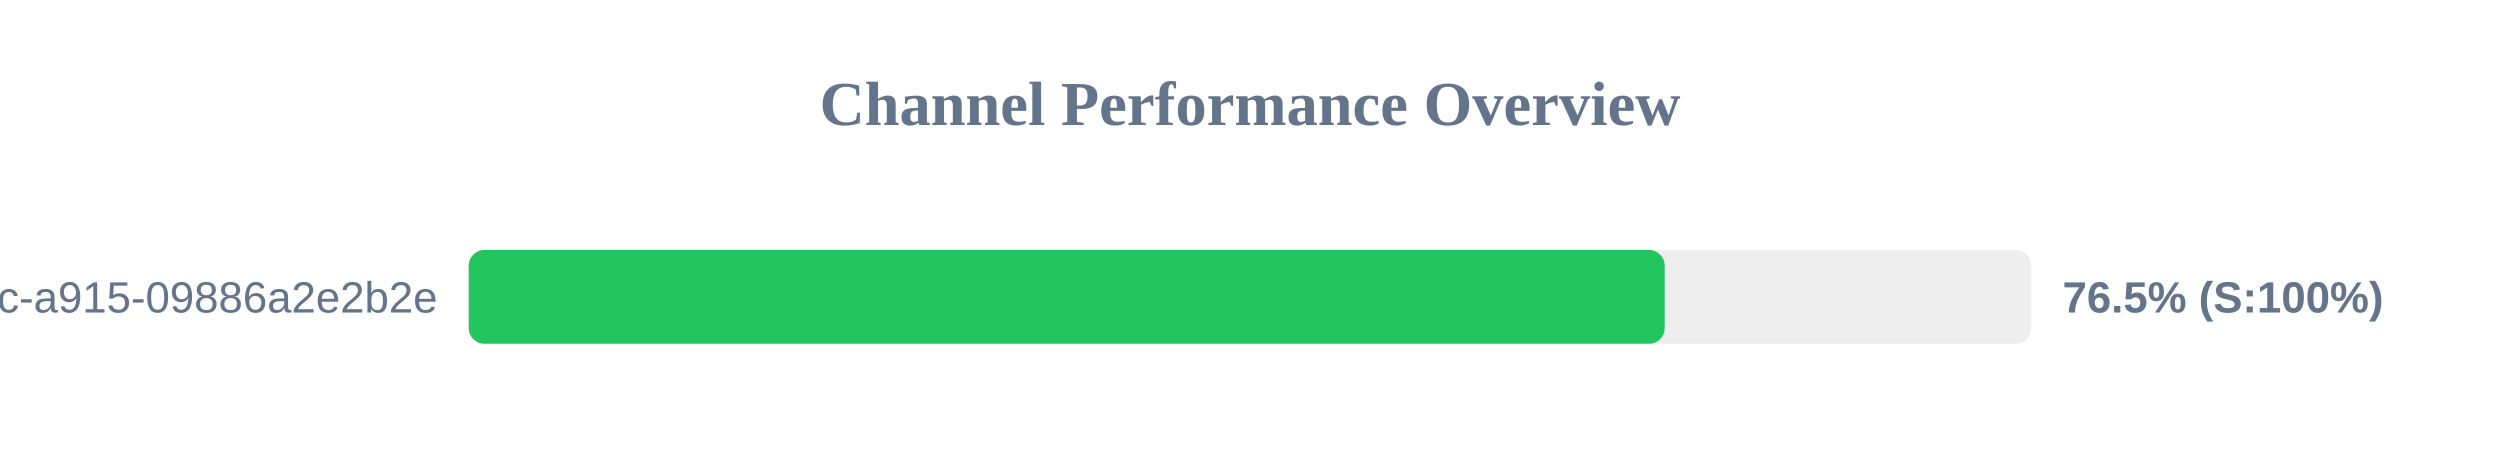
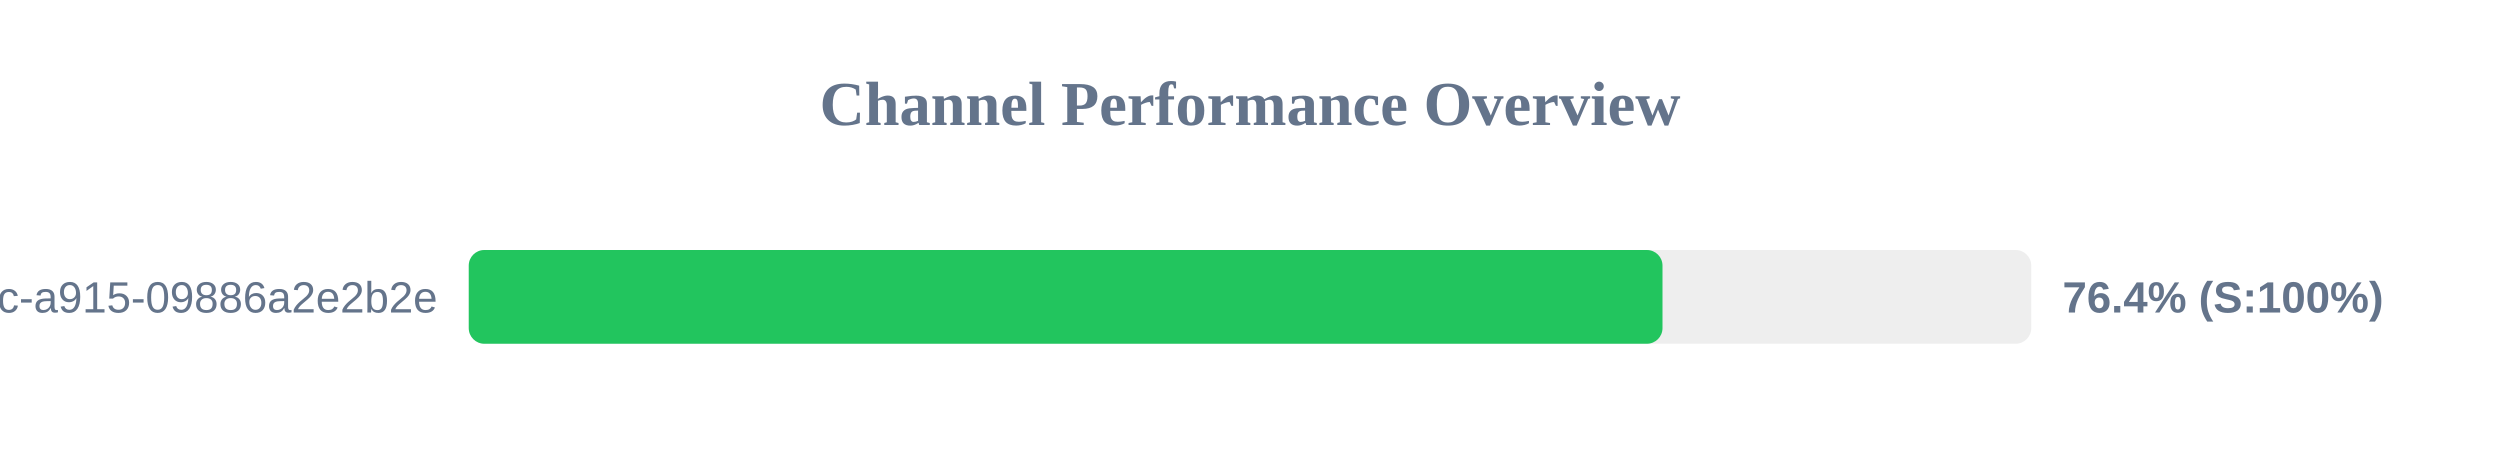
<svg xmlns="http://www.w3.org/2000/svg" width="800" height="150" version="1.1">
  <style>
        .row { font: 14px Arial; fill: #64748b; }
        .score { font: bold 14px Arial; fill: #64748b; }
    </style>
  <text x="400" y="40" text-anchor="middle" font-size="20px" font-weight="bold" fill="#64748b">Channel Performance Overview</text>
  <rect x="150" y="80" width="500" height="30" fill="#eee" rx="5" />
-   <rect x="150" y="80" width="382.7" height="30" fill="#22c55e" rx="5" />
+   <rect x="150" y="80" width="382.0" height="30" fill="#22c55e" rx="5" />
  <text x="140" y="100" text-anchor="end" class="row">?uuid=52816135-d3bc-46bc-a915-09886a2e2b2e</text>
-   <text x="660" y="100" text-anchor="start" class="score">76.5% (S:100%)</text>
+   <text x="660" y="100" text-anchor="start" class="score">76.4% (S:100%)</text>
</svg>
